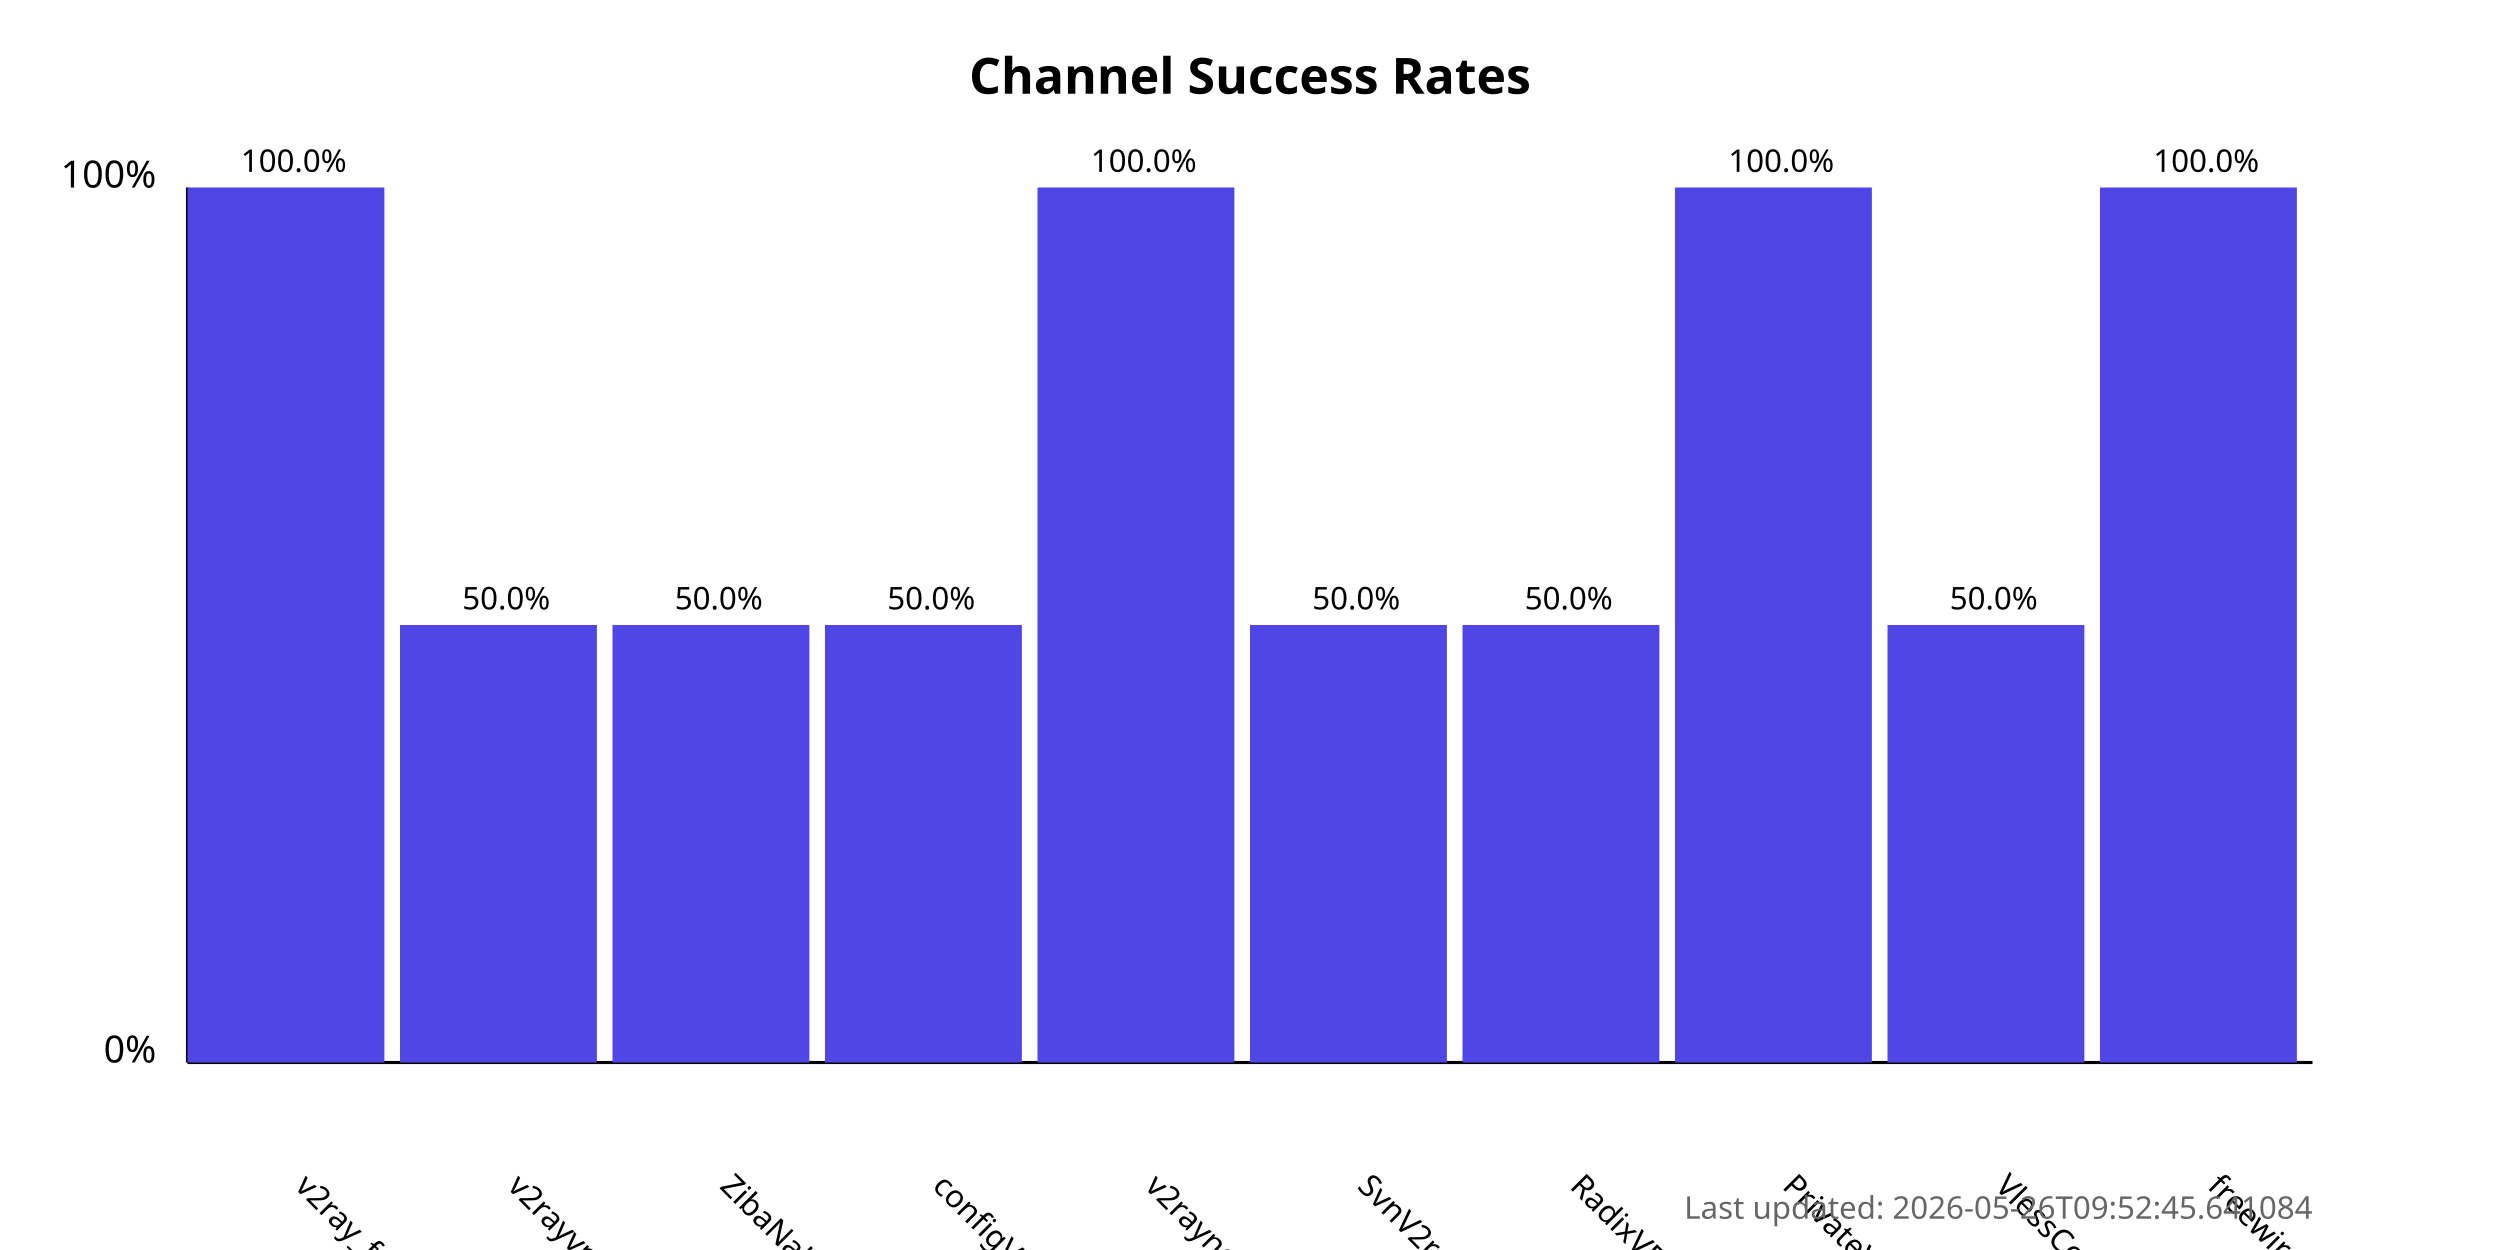
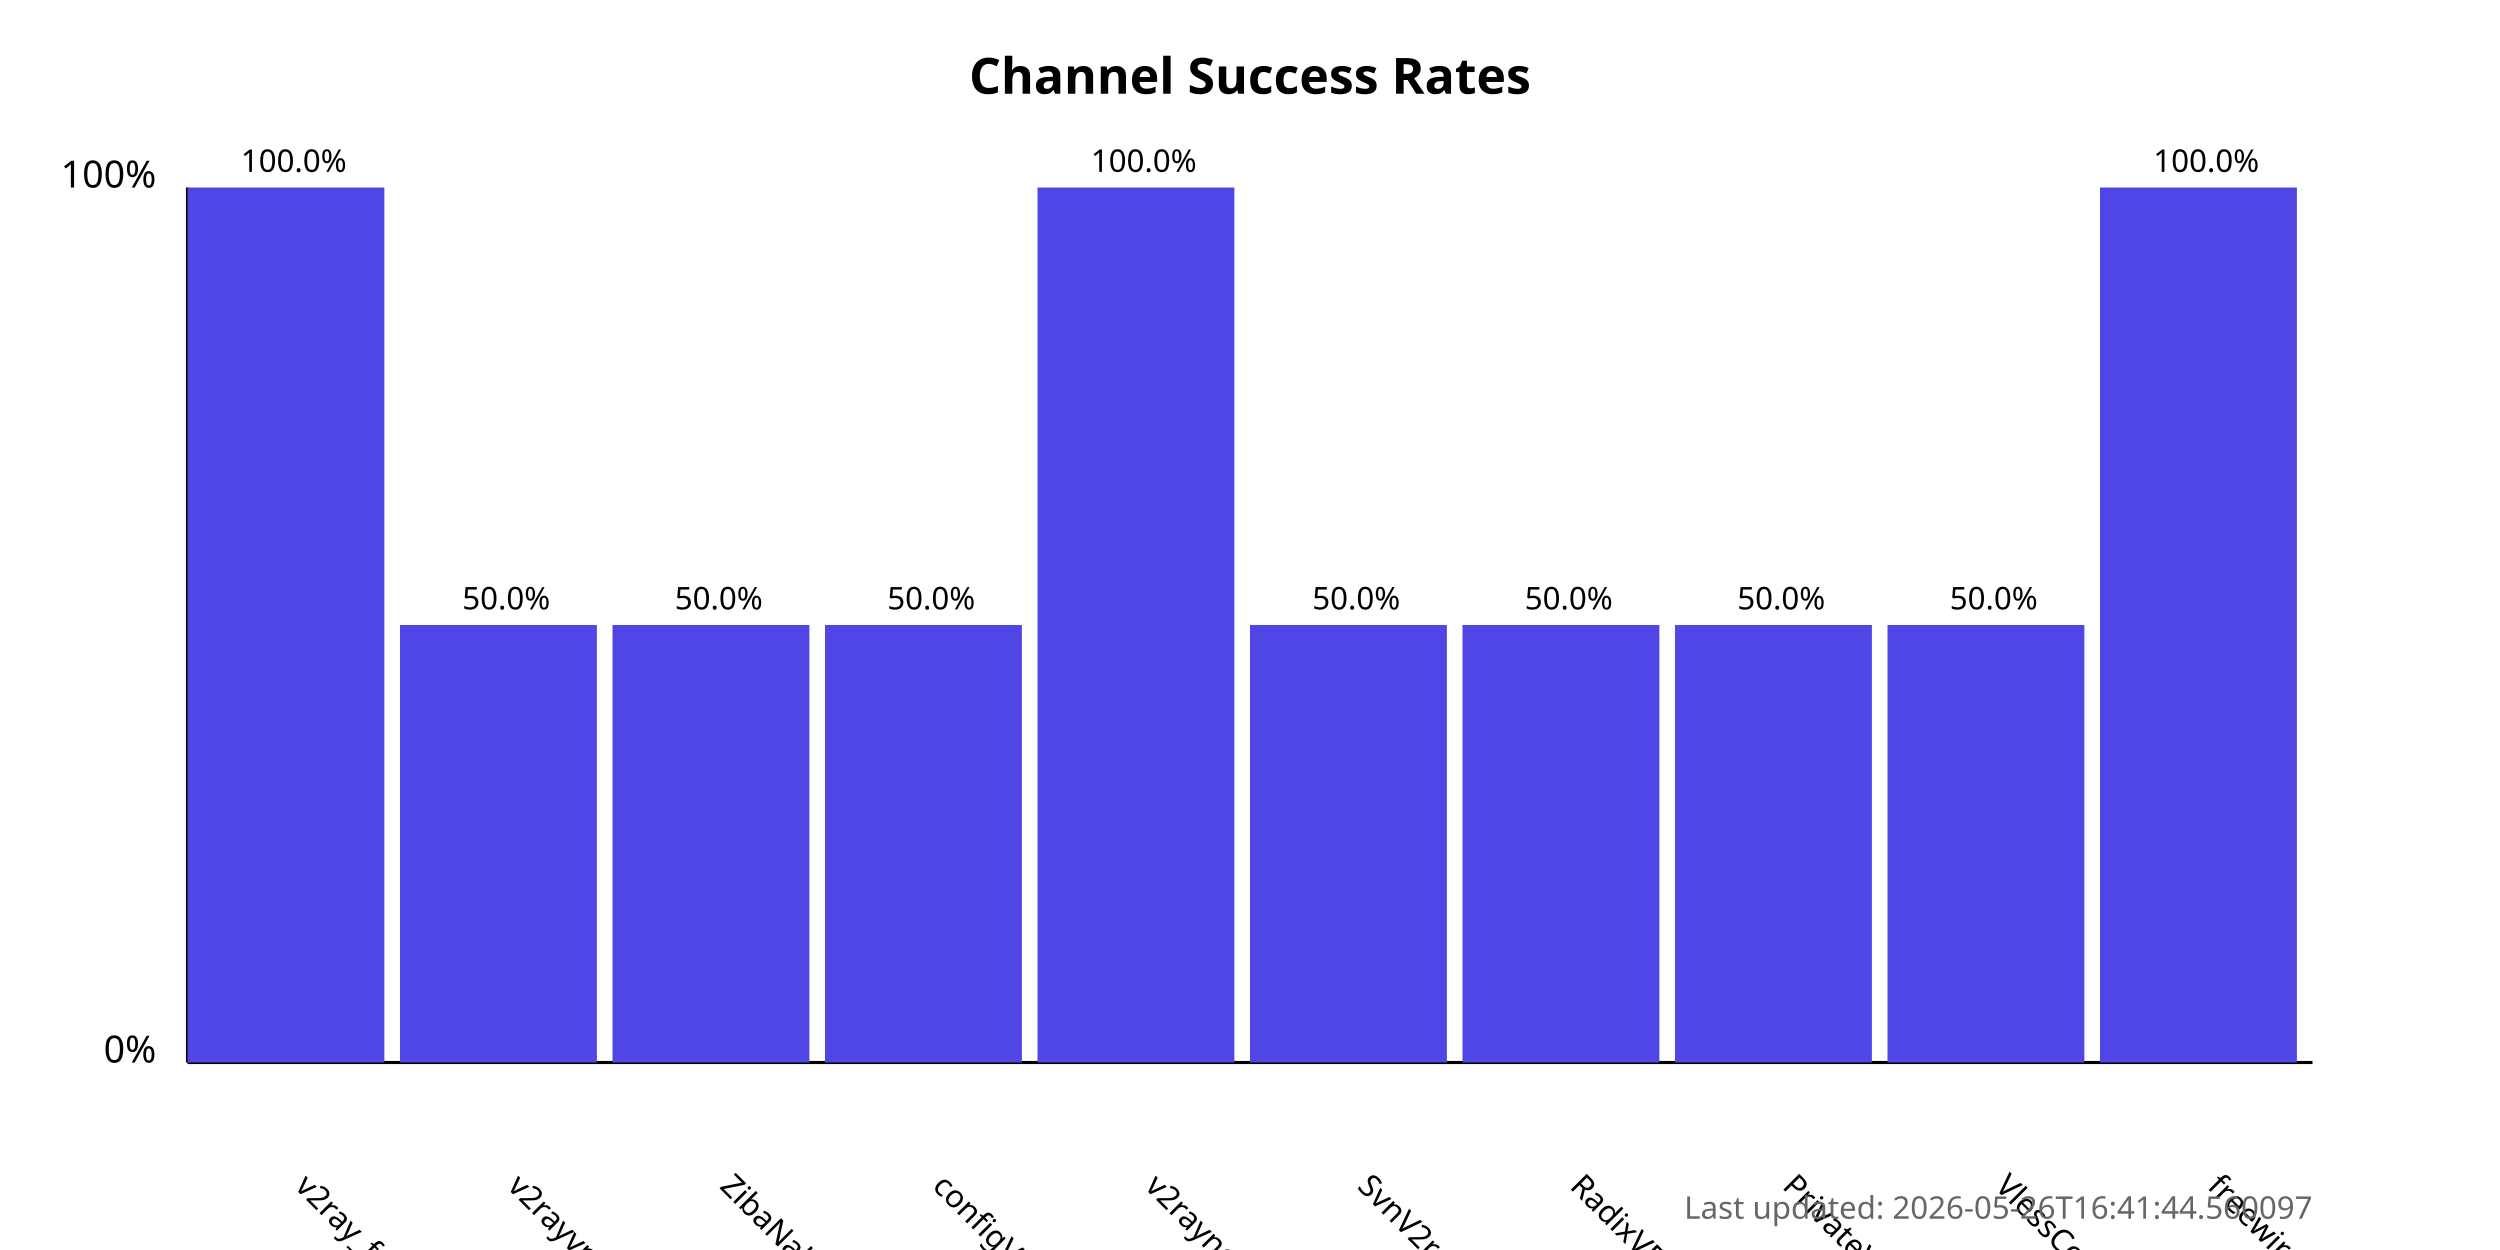
<svg xmlns="http://www.w3.org/2000/svg" width="800" height="400">
  <style>
            .chart-title { font: bold 16px sans-serif; }
            .axis-label { font: 12px sans-serif; }
            .tick-label { font: 10px sans-serif; }
            .bar { fill: #4f46e5; }
            .bar:hover { fill: #6366f1; }
            .timestamp { font: 10px sans-serif; fill: #666; }
        </style>
  <text x="400.0" y="30" text-anchor="middle" class="chart-title">
            Channel Success Rates
        </text>
  <line x1="60" y1="340" x2="60" y2="60" stroke="black" stroke-width="1" />
  <line x1="60" y1="340" x2="740" y2="340" stroke="black" stroke-width="1" />
  <text x="50" y="340" text-anchor="end" class="axis-label">0%</text>
  <text x="50" y="60" text-anchor="end" class="axis-label">100%</text>
  <g>
    <rect x="60" y="60.0" width="63.0" height="280.0" class="bar" />
    <text x="94.0" y="380" transform="rotate(45, 94.0, 380)" text-anchor="start" class="tick-label">
                v2ray_free_conf
            </text>
    <text x="94.0" y="55.0" text-anchor="middle" class="tick-label">
                100.0%
            </text>
  </g>
  <g>
    <rect x="128.0" y="200.0" width="63.0" height="140.0" class="bar" />
    <text x="162.0" y="380" transform="rotate(45, 162.0, 380)" text-anchor="start" class="tick-label">
                v2rayvpno
            </text>
    <text x="162.0" y="195.0" text-anchor="middle" class="tick-label">
                50.0%
            </text>
  </g>
  <g>
    <rect x="196.0" y="200.0" width="63.0" height="140.0" class="bar" />
    <text x="230.0" y="380" transform="rotate(45, 230.0, 380)" text-anchor="start" class="tick-label">
                ZibaNabz
            </text>
    <text x="230.0" y="195.0" text-anchor="middle" class="tick-label">
                50.0%
            </text>
  </g>
  <g>
    <rect x="264.0" y="200.0" width="63.0" height="140.0" class="bar" />
    <text x="298.0" y="380" transform="rotate(45, 298.0, 380)" text-anchor="start" class="tick-label">
                configV2rayForFree
            </text>
    <text x="298.0" y="195.0" text-anchor="middle" class="tick-label">
                50.0%
            </text>
  </g>
  <g>
    <rect x="332.0" y="60.0" width="63.0" height="280.0" class="bar" />
    <text x="366.0" y="380" transform="rotate(45, 366.0, 380)" text-anchor="start" class="tick-label">
                v2rayngvpn
            </text>
    <text x="366.0" y="55.0" text-anchor="middle" class="tick-label">
                100.0%
            </text>
  </g>
  <g>
    <rect x="400.0" y="200.0" width="63.0" height="140.0" class="bar" />
    <text x="434.0" y="380" transform="rotate(45, 434.0, 380)" text-anchor="start" class="tick-label">
                SvnV2ray
            </text>
    <text x="434.0" y="195.0" text-anchor="middle" class="tick-label">
                50.0%
            </text>
  </g>
  <g>
    <rect x="468.0" y="200.0" width="63.0" height="140.0" class="bar" />
    <text x="502.0" y="380" transform="rotate(45, 502.0, 380)" text-anchor="start" class="tick-label">
                RadixVPN
            </text>
    <text x="502.0" y="195.0" text-anchor="middle" class="tick-label">
                50.0%
            </text>
  </g>
  <g>
-     <rect x="536.0" y="60.0" width="63.0" height="280.0" class="bar" />
+     <rect x="536.0" y="200.0" width="63.0" height="140.0" class="bar" />
    <text x="570.0" y="380" transform="rotate(45, 570.0, 380)" text-anchor="start" class="tick-label">
                PrivateVPNs
            </text>
-     <text x="570.0" y="55.0" text-anchor="middle" class="tick-label">
-                 100.0%
+     <text x="570.0" y="195.0" text-anchor="middle" class="tick-label">
+                 50.0%
            </text>
  </g>
  <g>
    <rect x="604.0" y="200.0" width="63.0" height="140.0" class="bar" />
    <text x="638.0" y="380" transform="rotate(45, 638.0, 380)" text-anchor="start" class="tick-label">
                VlessConfig
            </text>
    <text x="638.0" y="195.0" text-anchor="middle" class="tick-label">
                50.0%
            </text>
  </g>
  <g>
    <rect x="672.0" y="60.0" width="63.0" height="280.0" class="bar" />
    <text x="706.0" y="380" transform="rotate(45, 706.0, 380)" text-anchor="start" class="tick-label">
                freewireguard
            </text>
    <text x="706.0" y="55.0" text-anchor="middle" class="tick-label">
                100.0%
            </text>
  </g>
  <text x="740" y="390" text-anchor="end" class="timestamp">
-             Last updated: 2026-05-26T09:52:45.641084
+             Last updated: 2026-05-26T16:41:44.560097
        </text>
</svg>
